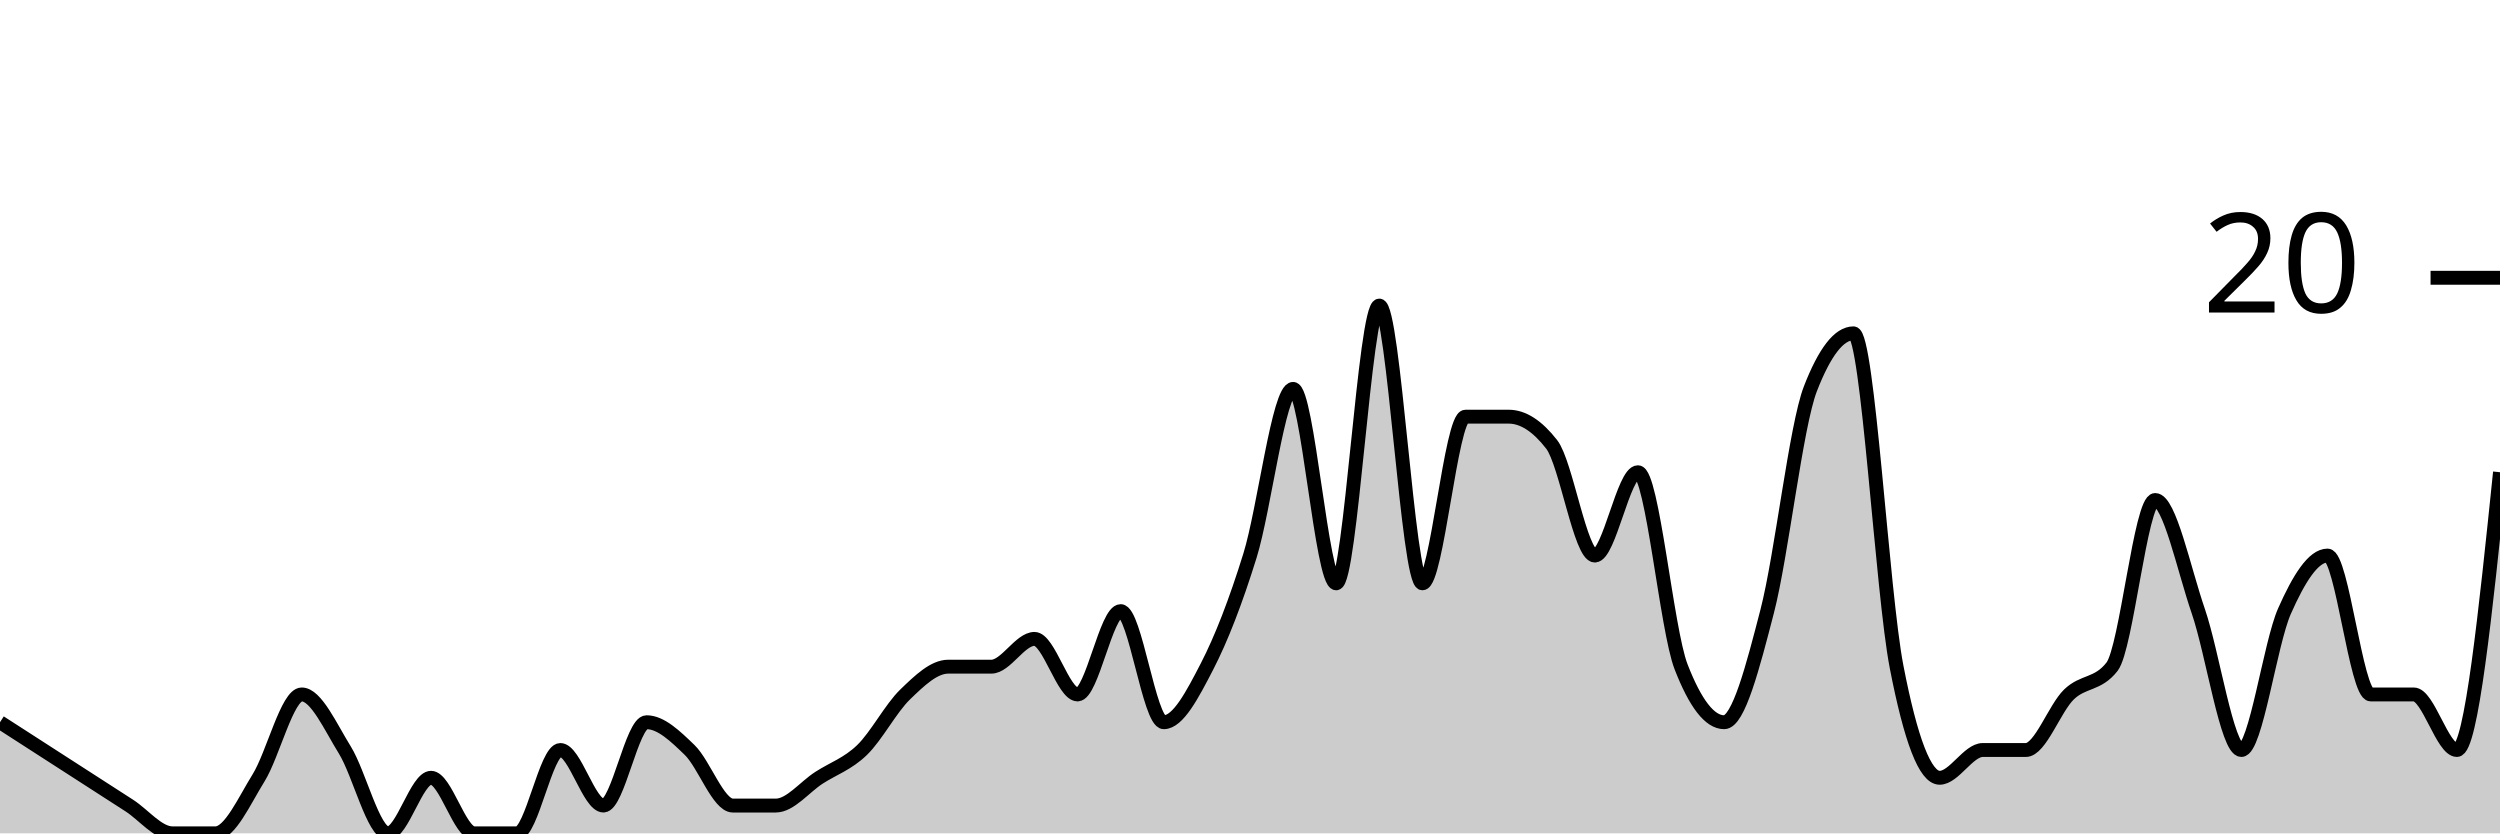
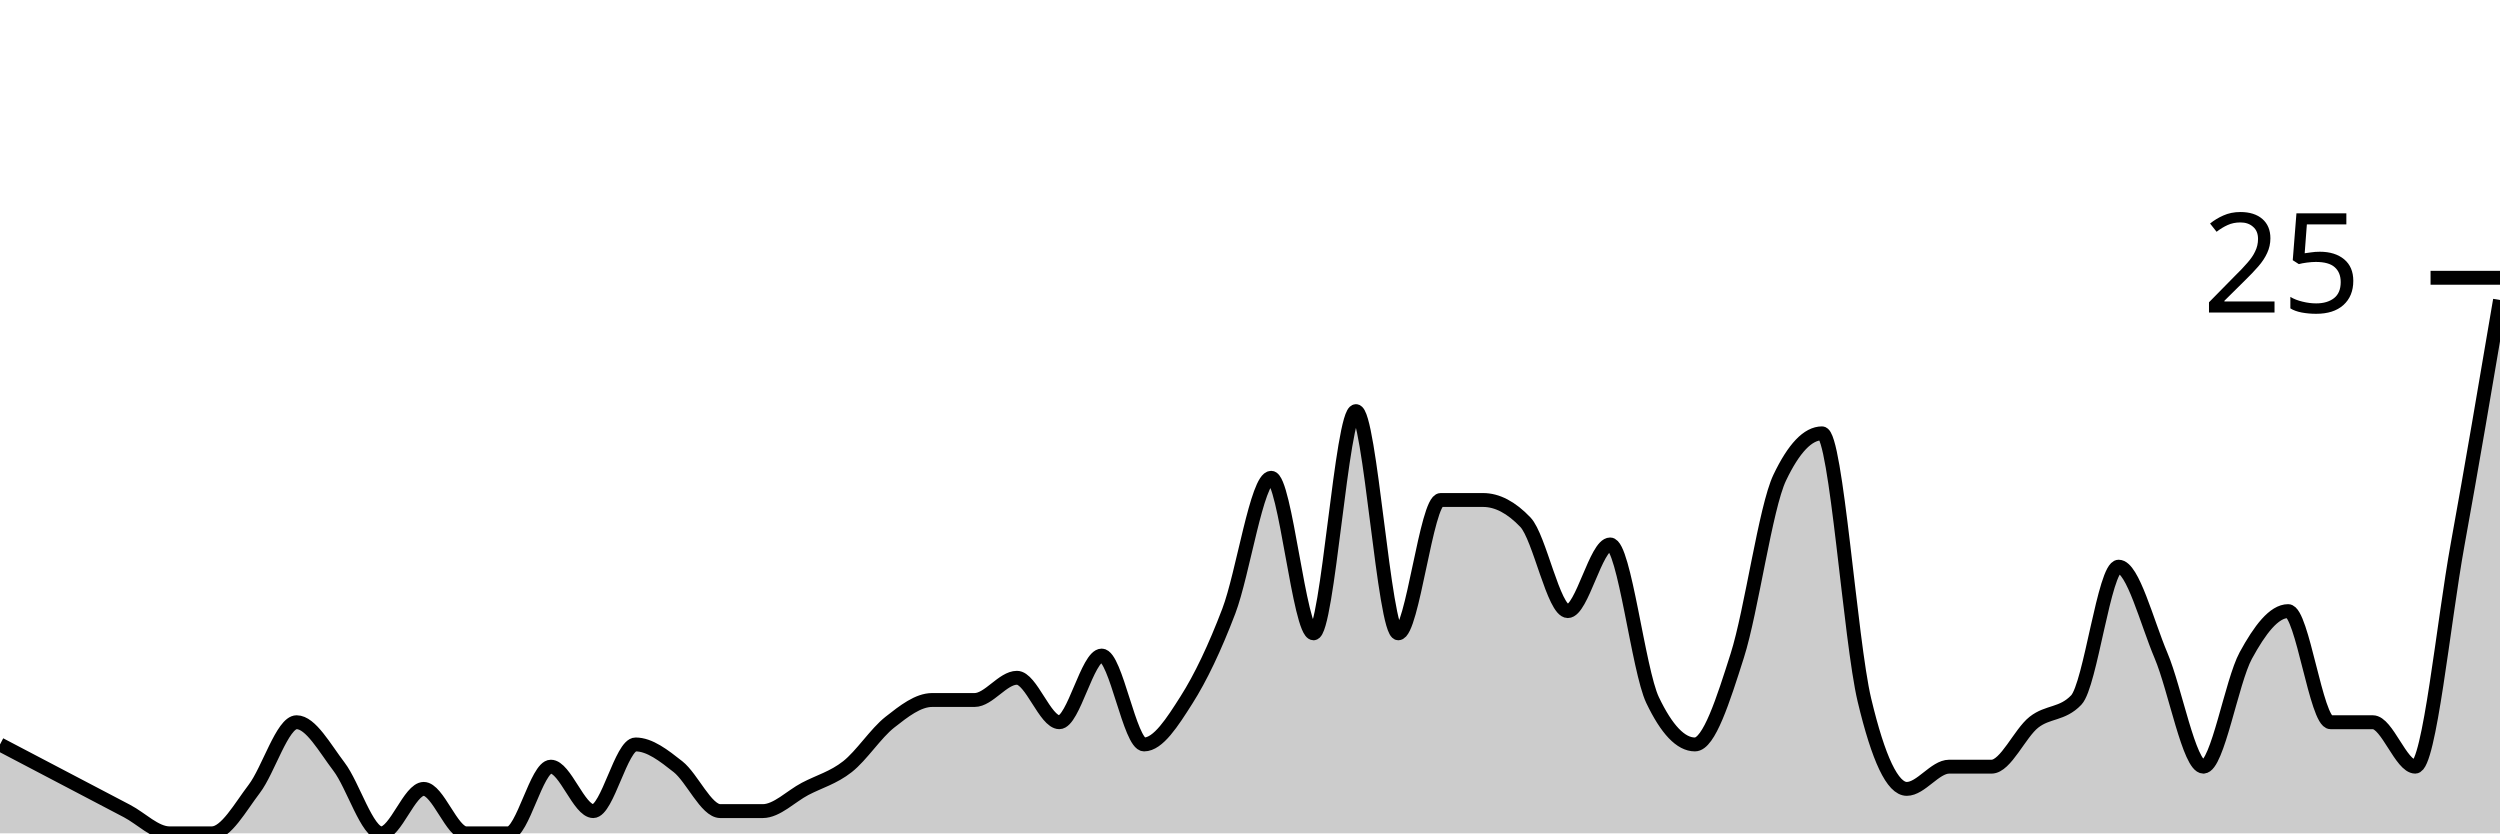
<svg xmlns="http://www.w3.org/2000/svg" viewBox="0 0 180 60">
  <g transform="translate(0,20)">
-     <path class="area" fill="rgba(0, 0, 0, 0.2)" d="M0,32C1.034,32.667,2.069,33.333,3.103,34C4.138,34.667,5.172,35.333,6.207,36C7.241,36.667,8.276,37.333,9.31,38C10.345,38.667,11.379,40,12.414,40C13.448,40,14.483,40,15.517,40C16.552,40,17.586,37.667,18.621,36C19.655,34.333,20.69,30,21.724,30C22.759,30,23.793,32.333,24.828,34C25.862,35.667,26.897,40,27.931,40C28.966,40,30,36,31.034,36C32.069,36,33.103,40,34.138,40C35.172,40,36.207,40,37.241,40C38.276,40,39.31,34,40.345,34C41.379,34,42.414,38,43.448,38C44.483,38,45.517,32,46.552,32C47.586,32,48.621,33,49.655,34C50.69,35,51.724,38,52.759,38C53.793,38,54.828,38,55.862,38C56.897,38,57.931,36.667,58.966,36C60,35.333,61.034,35,62.069,34C63.103,33,64.138,31,65.172,30C66.207,29,67.241,28,68.276,28C69.31,28,70.345,28,71.379,28C72.414,28,73.448,26,74.483,26C75.517,26,76.552,30,77.586,30C78.621,30,79.655,24,80.69,24C81.724,24,82.759,32,83.793,32C84.828,32,85.862,30,86.897,28C87.931,26,88.966,23.333,90,20C91.034,16.667,92.069,8,93.103,8C94.138,8,95.172,22,96.207,22C97.241,22,98.276,2,99.31,2C100.345,2,101.379,22,102.414,22C103.448,22,104.483,10,105.517,10C106.552,10,107.586,10,108.621,10C109.655,10,110.69,10.667,111.724,12C112.759,13.333,113.793,20,114.828,20C115.862,20,116.897,14,117.931,14C118.966,14,120,25.333,121.034,28C122.069,30.667,123.103,32,124.138,32C125.172,32,126.207,28,127.241,24C128.276,20,129.31,10.667,130.345,8C131.379,5.333,132.414,4,133.448,4C134.483,4,135.517,22.667,136.552,28C137.586,33.333,138.621,36,139.655,36C140.69,36,141.724,34,142.759,34C143.793,34,144.828,34,145.862,34C146.897,34,147.931,31,148.966,30C150,29,151.034,29.333,152.069,28C153.103,26.667,154.138,16,155.172,16C156.207,16,157.241,21,158.276,24C159.31,27,160.345,34,161.379,34C162.414,34,163.448,26.333,164.483,24C165.517,21.667,166.552,20,167.586,20C168.621,20,169.655,30,170.69,30C171.724,30,172.759,30,173.793,30C174.828,30,175.862,34,176.897,34C177.931,34,178.966,24,180,14L180,40C178.966,40,177.931,40,176.897,40C175.862,40,174.828,40,173.793,40C172.759,40,171.724,40,170.69,40C169.655,40,168.621,40,167.586,40C166.552,40,165.517,40,164.483,40C163.448,40,162.414,40,161.379,40C160.345,40,159.31,40,158.276,40C157.241,40,156.207,40,155.172,40C154.138,40,153.103,40,152.069,40C151.034,40,150,40,148.966,40C147.931,40,146.897,40,145.862,40C144.828,40,143.793,40,142.759,40C141.724,40,140.69,40,139.655,40C138.621,40,137.586,40,136.552,40C135.517,40,134.483,40,133.448,40C132.414,40,131.379,40,130.345,40C129.31,40,128.276,40,127.241,40C126.207,40,125.172,40,124.138,40C123.103,40,122.069,40,121.034,40C120,40,118.966,40,117.931,40C116.897,40,115.862,40,114.828,40C113.793,40,112.759,40,111.724,40C110.69,40,109.655,40,108.621,40C107.586,40,106.552,40,105.517,40C104.483,40,103.448,40,102.414,40C101.379,40,100.345,40,99.31,40C98.276,40,97.241,40,96.207,40C95.172,40,94.138,40,93.103,40C92.069,40,91.034,40,90,40C88.966,40,87.931,40,86.897,40C85.862,40,84.828,40,83.793,40C82.759,40,81.724,40,80.69,40C79.655,40,78.621,40,77.586,40C76.552,40,75.517,40,74.483,40C73.448,40,72.414,40,71.379,40C70.345,40,69.31,40,68.276,40C67.241,40,66.207,40,65.172,40C64.138,40,63.103,40,62.069,40C61.034,40,60,40,58.966,40C57.931,40,56.897,40,55.862,40C54.828,40,53.793,40,52.759,40C51.724,40,50.69,40,49.655,40C48.621,40,47.586,40,46.552,40C45.517,40,44.483,40,43.448,40C42.414,40,41.379,40,40.345,40C39.31,40,38.276,40,37.241,40C36.207,40,35.172,40,34.138,40C33.103,40,32.069,40,31.034,40C30,40,28.966,40,27.931,40C26.897,40,25.862,40,24.828,40C23.793,40,22.759,40,21.724,40C20.69,40,19.655,40,18.621,40C17.586,40,16.552,40,15.517,40C14.483,40,13.448,40,12.414,40C11.379,40,10.345,40,9.31,40C8.276,40,7.241,40,6.207,40C5.172,40,4.138,40,3.103,40C2.069,40,1.034,40,0,40Z" />
-     <path class="line" stroke="black" fill="none" d="M0,32C1.034,32.667,2.069,33.333,3.103,34C4.138,34.667,5.172,35.333,6.207,36C7.241,36.667,8.276,37.333,9.31,38C10.345,38.667,11.379,40,12.414,40C13.448,40,14.483,40,15.517,40C16.552,40,17.586,37.667,18.621,36C19.655,34.333,20.69,30,21.724,30C22.759,30,23.793,32.333,24.828,34C25.862,35.667,26.897,40,27.931,40C28.966,40,30,36,31.034,36C32.069,36,33.103,40,34.138,40C35.172,40,36.207,40,37.241,40C38.276,40,39.31,34,40.345,34C41.379,34,42.414,38,43.448,38C44.483,38,45.517,32,46.552,32C47.586,32,48.621,33,49.655,34C50.69,35,51.724,38,52.759,38C53.793,38,54.828,38,55.862,38C56.897,38,57.931,36.667,58.966,36C60,35.333,61.034,35,62.069,34C63.103,33,64.138,31,65.172,30C66.207,29,67.241,28,68.276,28C69.31,28,70.345,28,71.379,28C72.414,28,73.448,26,74.483,26C75.517,26,76.552,30,77.586,30C78.621,30,79.655,24,80.69,24C81.724,24,82.759,32,83.793,32C84.828,32,85.862,30,86.897,28C87.931,26,88.966,23.333,90,20C91.034,16.667,92.069,8,93.103,8C94.138,8,95.172,22,96.207,22C97.241,22,98.276,2,99.31,2C100.345,2,101.379,22,102.414,22C103.448,22,104.483,10,105.517,10C106.552,10,107.586,10,108.621,10C109.655,10,110.69,10.667,111.724,12C112.759,13.333,113.793,20,114.828,20C115.862,20,116.897,14,117.931,14C118.966,14,120,25.333,121.034,28C122.069,30.667,123.103,32,124.138,32C125.172,32,126.207,28,127.241,24C128.276,20,129.31,10.667,130.345,8C131.379,5.333,132.414,4,133.448,4C134.483,4,135.517,22.667,136.552,28C137.586,33.333,138.621,36,139.655,36C140.69,36,141.724,34,142.759,34C143.793,34,144.828,34,145.862,34C146.897,34,147.931,31,148.966,30C150,29,151.034,29.333,152.069,28C153.103,26.667,154.138,16,155.172,16C156.207,16,157.241,21,158.276,24C159.31,27,160.345,34,161.379,34C162.414,34,163.448,26.333,164.483,24C165.517,21.667,166.552,20,167.586,20C168.621,20,169.655,30,170.69,30C171.724,30,172.759,30,173.793,30C174.828,30,175.862,34,176.897,34C177.931,34,178.966,24,180,14" />
+     <path class="area" fill="rgba(0, 0, 0, 0.2)" d="M0,33.6C1.017,34.133,2.034,34.667,3.051,35.2C4.068,35.733,5.085,36.267,6.102,36.8C7.119,37.333,8.136,37.867,9.153,38.4C10.169,38.933,11.186,40,12.203,40C13.22,40,14.237,40,15.254,40C16.271,40,17.288,38.133,18.305,36.8C19.322,35.467,20.339,32,21.356,32C22.373,32,23.39,33.867,24.407,35.2C25.424,36.533,26.441,40,27.458,40C28.475,40,29.492,36.8,30.508,36.8C31.525,36.8,32.542,40,33.559,40C34.576,40,35.593,40,36.61,40C37.627,40,38.644,35.2,39.661,35.2C40.678,35.2,41.695,38.4,42.712,38.4C43.729,38.4,44.746,33.6,45.763,33.6C46.78,33.6,47.797,34.4,48.814,35.2C49.831,36,50.847,38.4,51.864,38.4C52.881,38.4,53.898,38.4,54.915,38.4C55.932,38.4,56.949,37.333,57.966,36.8C58.983,36.267,60,36,61.017,35.2C62.034,34.4,63.051,32.8,64.068,32C65.085,31.2,66.102,30.4,67.119,30.4C68.136,30.4,69.153,30.4,70.169,30.4C71.186,30.4,72.203,28.8,73.22,28.8C74.237,28.8,75.254,32,76.271,32C77.288,32,78.305,27.2,79.322,27.2C80.339,27.2,81.356,33.6,82.373,33.6C83.39,33.6,84.407,32,85.424,30.4C86.441,28.8,87.458,26.667,88.475,24C89.492,21.333,90.508,14.4,91.525,14.4C92.542,14.4,93.559,25.6,94.576,25.6C95.593,25.6,96.61,9.6,97.627,9.6C98.644,9.6,99.661,25.6,100.678,25.6C101.695,25.6,102.712,16,103.729,16C104.746,16,105.763,16,106.78,16C107.797,16,108.814,16.533,109.831,17.6C110.847,18.667,111.864,24,112.881,24C113.898,24,114.915,19.2,115.932,19.2C116.949,19.2,117.966,28.267,118.983,30.4C120,32.533,121.017,33.6,122.034,33.6C123.051,33.6,124.068,30.4,125.085,27.2C126.102,24,127.119,16.533,128.136,14.4C129.153,12.267,130.169,11.2,131.186,11.2C132.203,11.2,133.22,26.133,134.237,30.4C135.254,34.667,136.271,36.8,137.288,36.8C138.305,36.8,139.322,35.2,140.339,35.2C141.356,35.2,142.373,35.2,143.39,35.2C144.407,35.2,145.424,32.8,146.441,32C147.458,31.2,148.475,31.467,149.492,30.4C150.508,29.333,151.525,20.8,152.542,20.8C153.559,20.8,154.576,24.8,155.593,27.2C156.61,29.6,157.627,35.2,158.644,35.2C159.661,35.2,160.678,29.067,161.695,27.2C162.712,25.333,163.729,24,164.746,24C165.763,24,166.78,32,167.797,32C168.814,32,169.831,32,170.847,32C171.864,32,172.881,35.2,173.898,35.2C174.915,35.2,175.932,24.8,176.949,19.2C177.966,13.6,178.983,7.6,180,1.6L180,40C178.983,40,177.966,40,176.949,40C175.932,40,174.915,40,173.898,40C172.881,40,171.864,40,170.847,40C169.831,40,168.814,40,167.797,40C166.78,40,165.763,40,164.746,40C163.729,40,162.712,40,161.695,40C160.678,40,159.661,40,158.644,40C157.627,40,156.61,40,155.593,40C154.576,40,153.559,40,152.542,40C151.525,40,150.508,40,149.492,40C148.475,40,147.458,40,146.441,40C145.424,40,144.407,40,143.39,40C142.373,40,141.356,40,140.339,40C139.322,40,138.305,40,137.288,40C136.271,40,135.254,40,134.237,40C133.22,40,132.203,40,131.186,40C130.169,40,129.153,40,128.136,40C127.119,40,126.102,40,125.085,40C124.068,40,123.051,40,122.034,40C121.017,40,120,40,118.983,40C117.966,40,116.949,40,115.932,40C114.915,40,113.898,40,112.881,40C111.864,40,110.847,40,109.831,40C108.814,40,107.797,40,106.78,40C105.763,40,104.746,40,103.729,40C102.712,40,101.695,40,100.678,40C99.661,40,98.644,40,97.627,40C96.61,40,95.593,40,94.576,40C93.559,40,92.542,40,91.525,40C90.508,40,89.492,40,88.475,40C87.458,40,86.441,40,85.424,40C84.407,40,83.39,40,82.373,40C81.356,40,80.339,40,79.322,40C78.305,40,77.288,40,76.271,40C75.254,40,74.237,40,73.22,40C72.203,40,71.186,40,70.169,40C69.153,40,68.136,40,67.119,40C66.102,40,65.085,40,64.068,40C63.051,40,62.034,40,61.017,40C60,40,58.983,40,57.966,40C56.949,40,55.932,40,54.915,40C53.898,40,52.881,40,51.864,40C50.847,40,49.831,40,48.814,40C47.797,40,46.78,40,45.763,40C44.746,40,43.729,40,42.712,40C41.695,40,40.678,40,39.661,40C38.644,40,37.627,40,36.61,40C35.593,40,34.576,40,33.559,40C32.542,40,31.525,40,30.508,40C29.492,40,28.475,40,27.458,40C26.441,40,25.424,40,24.407,40C23.39,40,22.373,40,21.356,40C20.339,40,19.322,40,18.305,40C17.288,40,16.271,40,15.254,40C14.237,40,13.22,40,12.203,40C11.186,40,10.169,40,9.153,40C8.136,40,7.119,40,6.102,40C5.085,40,4.068,40,3.051,40C2.034,40,1.017,40,0,40Z" />
+     <path class="line" stroke="black" fill="none" d="M0,33.6C1.017,34.133,2.034,34.667,3.051,35.2C4.068,35.733,5.085,36.267,6.102,36.8C7.119,37.333,8.136,37.867,9.153,38.4C10.169,38.933,11.186,40,12.203,40C13.22,40,14.237,40,15.254,40C16.271,40,17.288,38.133,18.305,36.8C19.322,35.467,20.339,32,21.356,32C22.373,32,23.39,33.867,24.407,35.2C25.424,36.533,26.441,40,27.458,40C28.475,40,29.492,36.8,30.508,36.8C31.525,36.8,32.542,40,33.559,40C34.576,40,35.593,40,36.61,40C37.627,40,38.644,35.2,39.661,35.2C40.678,35.2,41.695,38.4,42.712,38.4C43.729,38.4,44.746,33.6,45.763,33.6C46.78,33.6,47.797,34.4,48.814,35.2C49.831,36,50.847,38.4,51.864,38.4C52.881,38.4,53.898,38.4,54.915,38.4C55.932,38.4,56.949,37.333,57.966,36.8C58.983,36.267,60,36,61.017,35.2C62.034,34.4,63.051,32.8,64.068,32C65.085,31.2,66.102,30.4,67.119,30.4C68.136,30.4,69.153,30.4,70.169,30.4C71.186,30.4,72.203,28.8,73.22,28.8C74.237,28.8,75.254,32,76.271,32C77.288,32,78.305,27.2,79.322,27.2C80.339,27.2,81.356,33.6,82.373,33.6C83.39,33.6,84.407,32,85.424,30.4C86.441,28.8,87.458,26.667,88.475,24C89.492,21.333,90.508,14.4,91.525,14.4C92.542,14.4,93.559,25.6,94.576,25.6C95.593,25.6,96.61,9.6,97.627,9.6C98.644,9.6,99.661,25.6,100.678,25.6C101.695,25.6,102.712,16,103.729,16C104.746,16,105.763,16,106.78,16C107.797,16,108.814,16.533,109.831,17.6C110.847,18.667,111.864,24,112.881,24C113.898,24,114.915,19.2,115.932,19.2C116.949,19.2,117.966,28.267,118.983,30.4C120,32.533,121.017,33.6,122.034,33.6C123.051,33.6,124.068,30.4,125.085,27.2C126.102,24,127.119,16.533,128.136,14.4C129.153,12.267,130.169,11.2,131.186,11.2C132.203,11.2,133.22,26.133,134.237,30.4C135.254,34.667,136.271,36.8,137.288,36.8C138.305,36.8,139.322,35.2,140.339,35.2C141.356,35.2,142.373,35.2,143.39,35.2C144.407,35.2,145.424,32.8,146.441,32C147.458,31.2,148.475,31.467,149.492,30.4C150.508,29.333,151.525,20.8,152.542,20.8C153.559,20.8,154.576,24.8,155.593,27.2C156.61,29.6,157.627,35.2,158.644,35.2C159.661,35.2,160.678,29.067,161.695,27.2C162.712,25.333,163.729,24,164.746,24C165.763,24,166.78,32,167.797,32C168.814,32,169.831,32,170.847,32C171.864,32,172.881,35.2,173.898,35.2C174.915,35.2,175.932,24.8,176.949,19.2C177.966,13.6,178.983,7.6,180,1.6" />
    <path class="axis-ceiling" stroke-width="1" stroke="black" fill="none" d="M175,0L180,0" />
-     <text class="axis-ceiling-label" font-family="sans-serif" text-anchor="end" font-size="10px" x="170" y="2.5">20</text>
+     <text class="axis-ceiling-label" font-family="sans-serif" text-anchor="end" font-size="10px" x="170" y="2.5">25</text>
  </g>
</svg>
